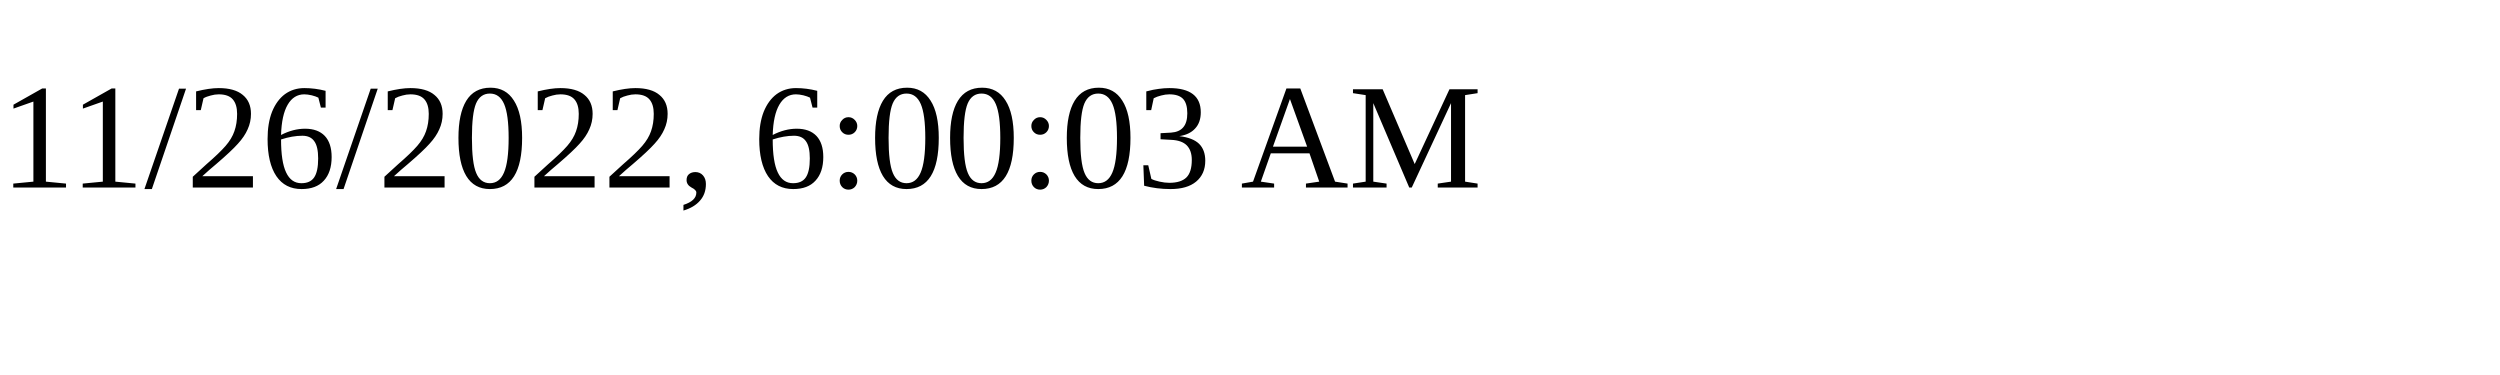
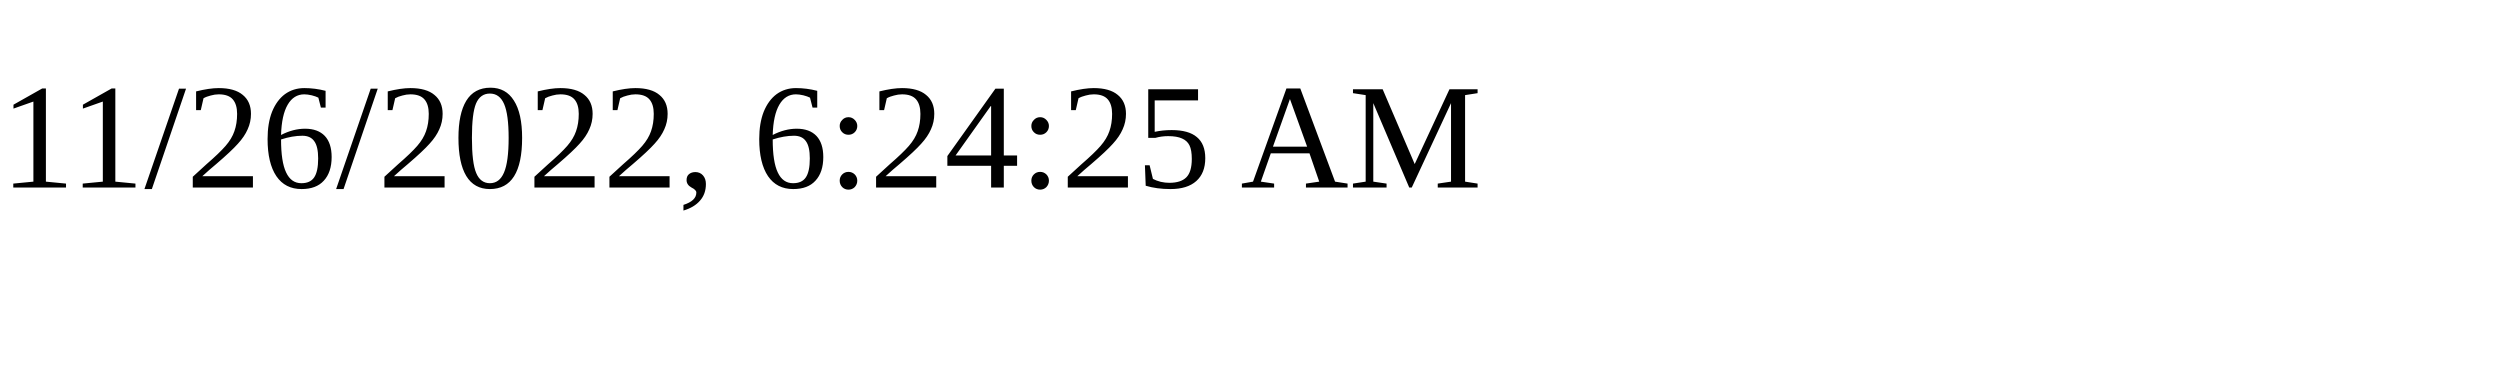
<svg xmlns="http://www.w3.org/2000/svg" height="30" width="200">
-   <text x="0" y="15">11/26/2022, 6:00:03 AM</text>
+   <text x="0" y="15">11/26/2022, 6:24:25 AM</text>
</svg>
